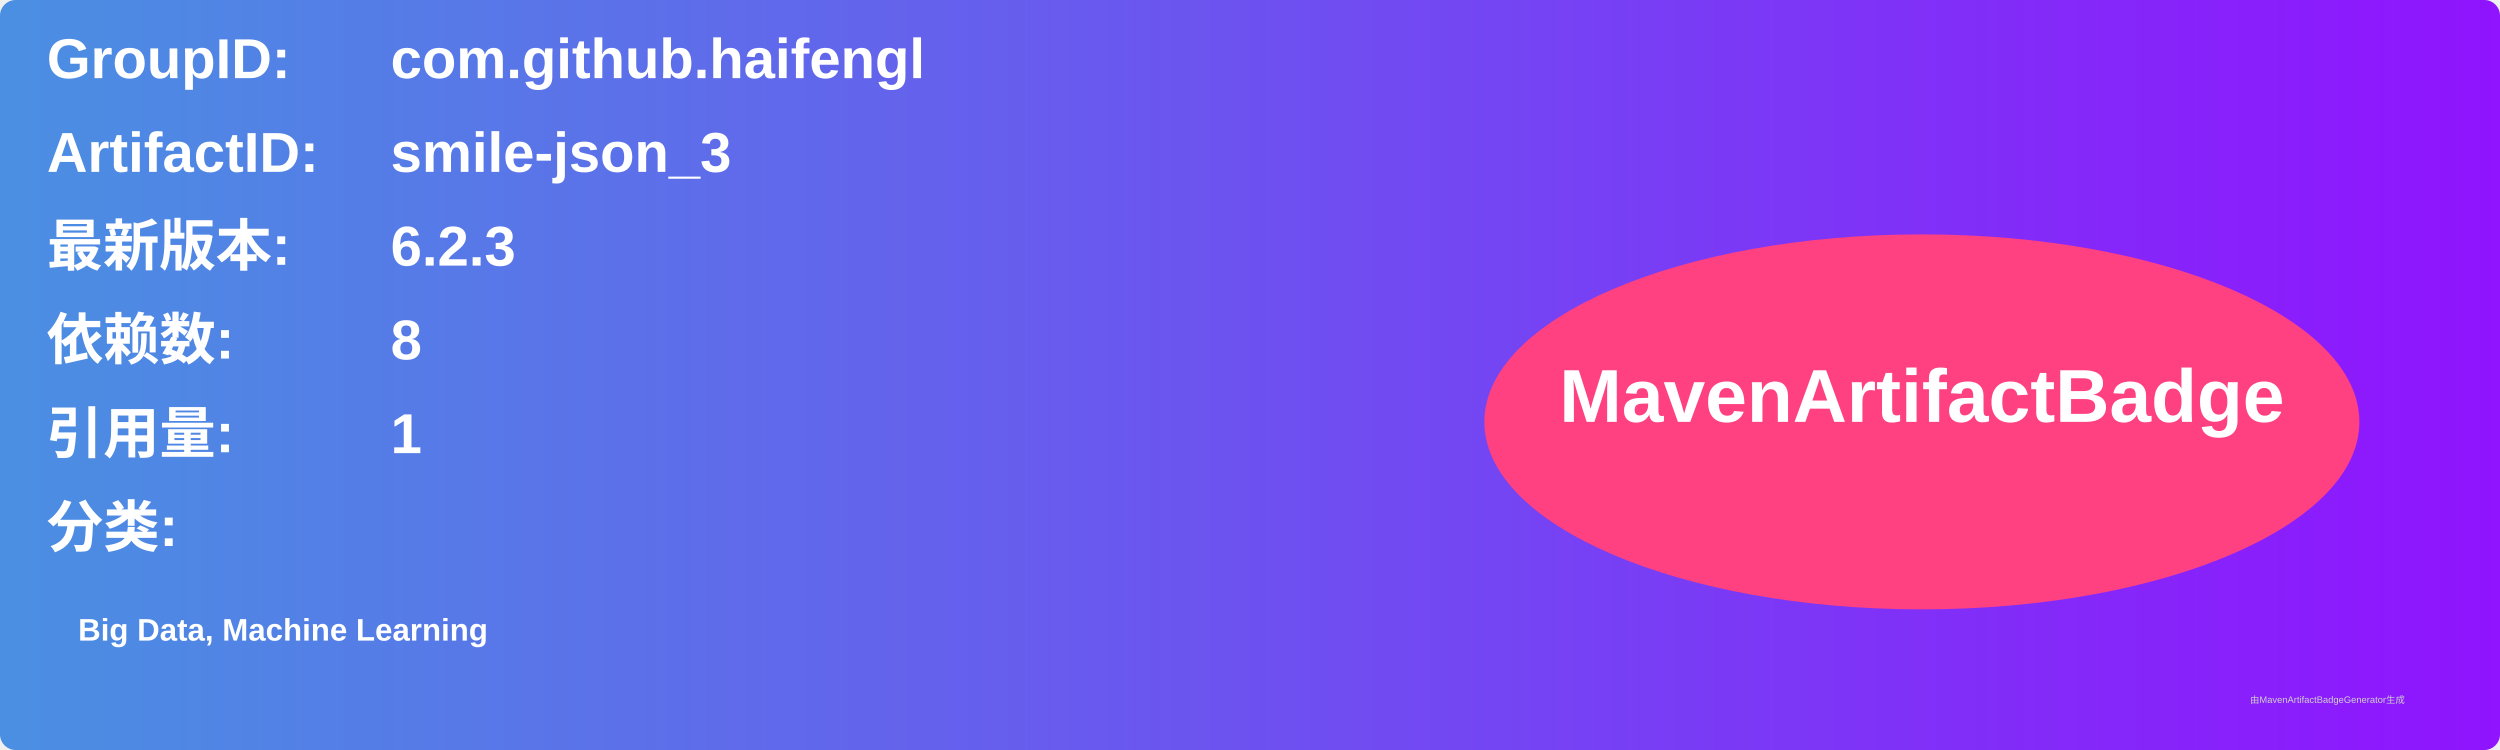
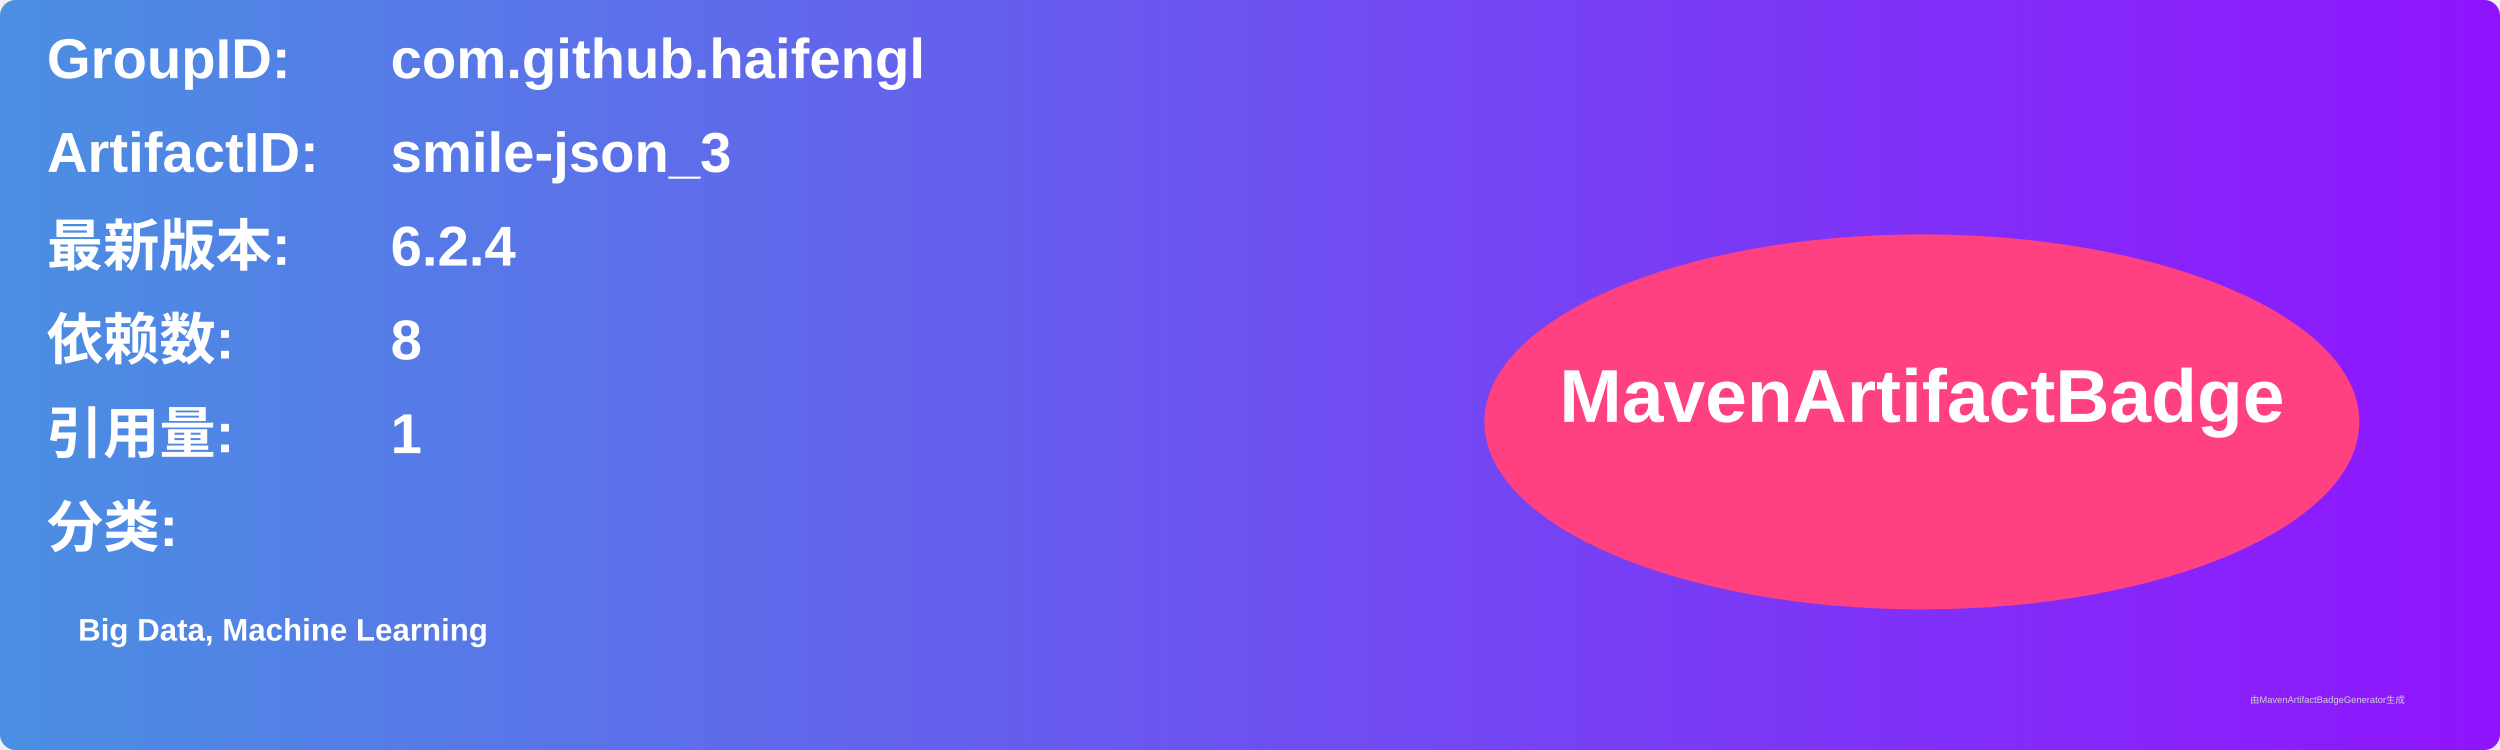
<svg xmlns="http://www.w3.org/2000/svg" width="800" height="240" viewBox="0 0 800 240">
  <linearGradient id="grad" x1="0%" y1="0%" x2="100%" y2="0%">
    <stop offset="0%" stop-color="#4a90e2" />
    <stop offset="100%" stop-color="#9013fe" />
  </linearGradient>
  <rect width="100%" height="100%" rx="5" ry="5" fill="url(#grad)" />
  <g transform="translate(15, 15)">
    <text x="0" y="10" font-family="Arial" font-size="18" fill="white" font-weight="bold" width="260">GroupID:</text>
    <text x="110" y="10" font-family="Arial" font-size="18" fill="white" font-weight="bold" width="460">com.github.haifengl</text>
    <text x="0" y="40" font-family="Arial" font-size="18" fill="white" font-weight="bold" width="260">ArtifactID:</text>
    <text x="110" y="40" font-family="Arial" font-size="18" fill="white" font-weight="bold" width="460">smile-json_3</text>
    <text x="0" y="70" font-family="Arial" font-size="18" fill="white" font-weight="bold">最新版本:</text>
    <text x="110" y="70" font-family="Arial" font-size="18" fill="white" font-weight="bold">
-       <tspan font-weight="bold">6.2.3</tspan>
+       <tspan font-weight="bold">6.2.4</tspan>
    </text>
    <text x="0" y="100" font-family="Arial" font-size="18" fill="white" font-weight="bold">依赖数: </text>
    <text x="110" y="100" font-family="Arial" font-size="18" fill="white">
      <tspan font-weight="bold">8</tspan>
    </text>
    <text x="0" y="130" font-family="Arial" font-size="18" fill="white" font-weight="bold">引用量: </text>
    <text x="110" y="130" font-family="Arial" font-size="18" fill="white">
      <tspan font-weight="bold">1</tspan>
    </text>
    <text x="0" y="160" font-family="Arial" font-size="18" fill="white" font-weight="bold">分类:</text>
    <text x="10" y="190" font-family="Arial" font-size="10" fill="white">
      <tspan font-weight="bold">Big Data, Machine Learning</tspan>
    </text>
    <ellipse cx="600" cy="120" rx="140" ry="60" fill="#ff4081" />
    <text x="600" y="120" text-anchor="middle" font-family="Arial" font-size="24" fill="white" font-weight="bold">MavenArtifactBadge</text>
  </g>
  <text x="720" y="225" font-family="Arial" font-size="3" fill="#d0d0d0">由MavenArtifactBadgeGenerator生成</text>
</svg>
